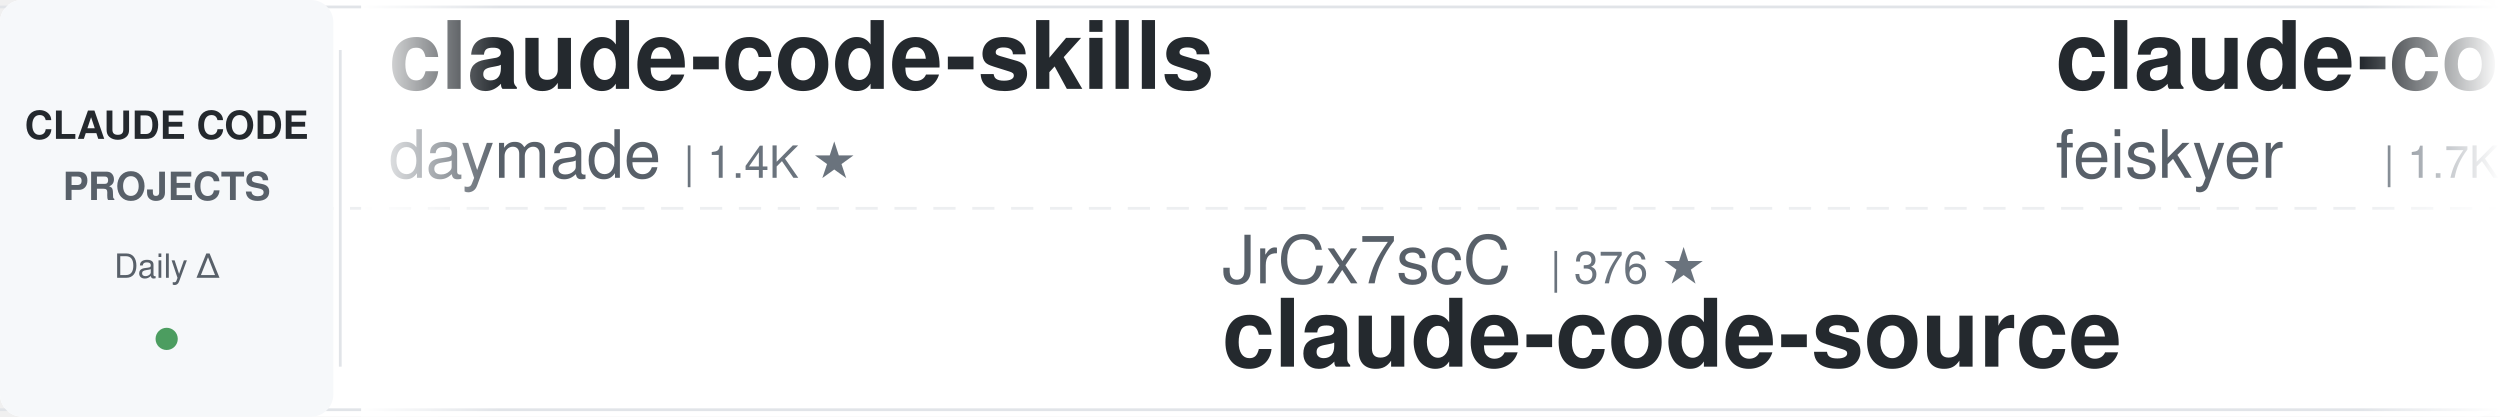
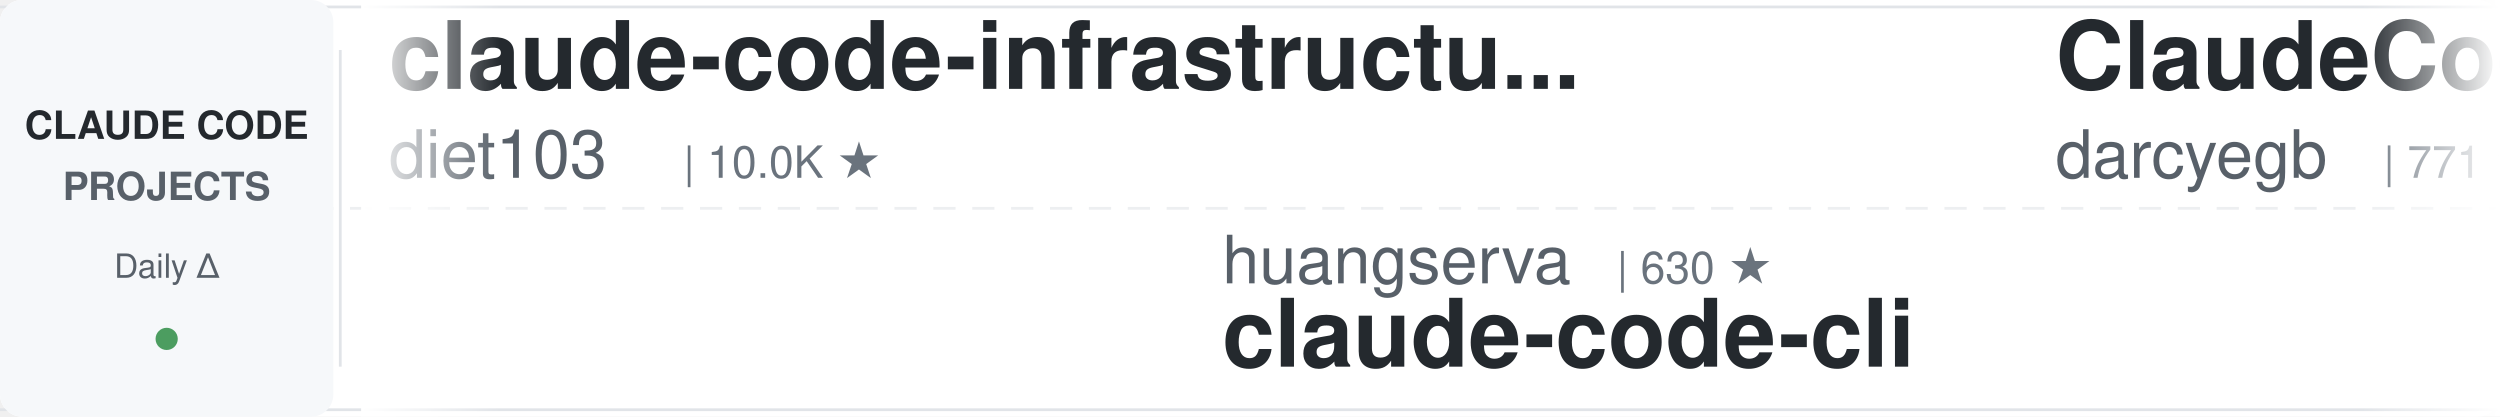
<svg xmlns="http://www.w3.org/2000/svg" width="900" height="150">
  <defs>
    <linearGradient id="leftFade" x1="0%" y1="0%" x2="100%" y2="0%">
      <stop offset="0%" style="stop-color:#ffffff;stop-opacity:1" />
      <stop offset="100%" style="stop-color:#ffffff;stop-opacity:0" />
    </linearGradient>
    <linearGradient id="rightFade" x1="0%" y1="0%" x2="100%" y2="0%">
      <stop offset="0%" style="stop-color:#ffffff;stop-opacity:0" />
      <stop offset="100%" style="stop-color:#ffffff;stop-opacity:1" />
    </linearGradient>
  </defs>
  <rect width="900" height="150" fill="#ffffff" rx="8" />
  <rect x="0" y="2" width="900" height="1" fill="#e1e4e8" />
  <rect x="0" y="147" width="900" height="1" fill="#e1e4e8" />
  <line x1="0" y1="75" x2="900" y2="75" stroke="#e1e4e8" stroke-width="1" stroke-dasharray="8 6" opacity="0.6" />
  <rect x="0" y="0" width="120" height="150" fill="#f6f8fa" rx="8" />
  <text x="60" y="50" font-family="-apple-system, BlinkMacSystemFont, 'Segoe UI', Helvetica, Arial, sans-serif" font-size="14" font-weight="600" fill="#24292e" text-anchor="middle">CLAUDE CODE</text>
  <text x="60" y="72" font-family="-apple-system, BlinkMacSystemFont, 'Segoe UI', Helvetica, Arial, sans-serif" font-size="14" font-weight="600" fill="#586069" text-anchor="middle">PROJECTS</text>
  <text x="60" y="100" font-family="-apple-system, BlinkMacSystemFont, 'Segoe UI', Helvetica, Arial, sans-serif" font-size="12" font-weight="500" fill="#586069" text-anchor="middle">Daily Δ</text>
  <circle cx="60" cy="122" r="4" fill="#22863a" opacity="0.8" />
  <rect x="122" y="18" width="1" height="114" fill="#e1e4e8" />
  <clipPath id="tickerClip">
    <rect x="130" y="0" width="770" height="150" />
  </clipPath>
  <g clip-path="url(#tickerClip)">
    <g id="tickerItems">
      <animateTransform attributeName="transform" attributeType="XML" type="translate" from="0 0" to="-3000 0" dur="54s" repeatCount="indefinite" />
      <g transform="translate(0, 0)">
-         <text x="140" y="32" font-family="-apple-system, BlinkMacSystemFont, 'Segoe UI', Helvetica, Arial, sans-serif" font-size="34" font-weight="600" fill="#24292e">claude-code-skills</text>
-         <text x="140" y="64" font-family="-apple-system, BlinkMacSystemFont, 'Segoe UI', Helvetica, Arial, sans-serif" font-size="24" font-weight="400" fill="#586069">daymade</text>
-         <text x="246" y="64" font-family="-apple-system, BlinkMacSystemFont, 'Segoe UI', Helvetica, Arial, sans-serif" font-size="16" font-weight="500" fill="#6a737d">| 1.4K ★</text>
+         <text x="140" y="32" font-family="-apple-system, BlinkMacSystemFont, 'Segoe UI', Helvetica, Arial, sans-serif" font-size="34" font-weight="600" fill="#24292e">claude-code-infrastructu...</text>
+         <text x="140" y="64" font-family="-apple-system, BlinkMacSystemFont, 'Segoe UI', Helvetica, Arial, sans-serif" font-size="24" font-weight="400" fill="#586069">diet103</text>
+         <text x="246" y="64" font-family="-apple-system, BlinkMacSystemFont, 'Segoe UI', Helvetica, Arial, sans-serif" font-size="16" font-weight="500" fill="#6a737d">| 10.0K ★</text>
      </g>
      <g transform="translate(300, 0)">
-         <text x="140" y="102" font-family="-apple-system, BlinkMacSystemFont, 'Segoe UI', Helvetica, Arial, sans-serif" font-size="24" font-weight="400" fill="#586069">JrCx7scC</text>
-         <text x="258" y="102" font-family="-apple-system, BlinkMacSystemFont, 'Segoe UI', Helvetica, Arial, sans-serif" font-size="16" font-weight="500" fill="#6a737d">| 376 ★</text>
-         <text x="140" y="132" font-family="-apple-system, BlinkMacSystemFont, 'Segoe UI', Helvetica, Arial, sans-serif" font-size="34" font-weight="600" fill="#24292e">claude-code-source</text>
+         <text x="140" y="102" font-family="-apple-system, BlinkMacSystemFont, 'Segoe UI', Helvetica, Arial, sans-serif" font-size="24" font-weight="400" fill="#586069">huangserva</text>
+         <text x="282" y="102" font-family="-apple-system, BlinkMacSystemFont, 'Segoe UI', Helvetica, Arial, sans-serif" font-size="16" font-weight="500" fill="#6a737d">| 630 ★</text>
+         <text x="140" y="132" font-family="-apple-system, BlinkMacSystemFont, 'Segoe UI', Helvetica, Arial, sans-serif" font-size="34" font-weight="600" fill="#24292e">claude-code-cli</text>
      </g>
      <g transform="translate(600, 0)">
-         <text x="140" y="32" font-family="-apple-system, BlinkMacSystemFont, 'Segoe UI', Helvetica, Arial, sans-serif" font-size="34" font-weight="600" fill="#24292e">claude-code-settings</text>
-         <text x="140" y="64" font-family="-apple-system, BlinkMacSystemFont, 'Segoe UI', Helvetica, Arial, sans-serif" font-size="24" font-weight="400" fill="#586069">feiskyer</text>
-         <text x="258" y="64" font-family="-apple-system, BlinkMacSystemFont, 'Segoe UI', Helvetica, Arial, sans-serif" font-size="16" font-weight="500" fill="#6a737d">| 1.7K ★</text>
+         <text x="140" y="32" font-family="-apple-system, BlinkMacSystemFont, 'Segoe UI', Helvetica, Arial, sans-serif" font-size="34" font-weight="600" fill="#24292e">ClaudeCodeAgents</text>
+         <text x="140" y="64" font-family="-apple-system, BlinkMacSystemFont, 'Segoe UI', Helvetica, Arial, sans-serif" font-size="24" font-weight="400" fill="#586069">darcyegb</text>
+         <text x="258" y="64" font-family="-apple-system, BlinkMacSystemFont, 'Segoe UI', Helvetica, Arial, sans-serif" font-size="16" font-weight="500" fill="#6a737d">| 771 ★</text>
      </g>
      <g transform="translate(900, 0)">
-         <text x="140" y="102" font-family="-apple-system, BlinkMacSystemFont, 'Segoe UI', Helvetica, Arial, sans-serif" font-size="24" font-weight="400" fill="#586069">luyao618</text>
-         <text x="258" y="102" font-family="-apple-system, BlinkMacSystemFont, 'Segoe UI', Helvetica, Arial, sans-serif" font-size="16" font-weight="500" fill="#6a737d">| 1.7K ★</text>
-         <text x="140" y="132" font-family="-apple-system, BlinkMacSystemFont, 'Segoe UI', Helvetica, Arial, sans-serif" font-size="34" font-weight="600" fill="#24292e">Claude-Code-Source-Study</text>
+         <text x="140" y="102" font-family="-apple-system, BlinkMacSystemFont, 'Segoe UI', Helvetica, Arial, sans-serif" font-size="24" font-weight="400" fill="#586069">frankbria</text>
+         <text x="270" y="102" font-family="-apple-system, BlinkMacSystemFont, 'Segoe UI', Helvetica, Arial, sans-serif" font-size="16" font-weight="500" fill="#6a737d">| 9.6K ★</text>
+         <text x="140" y="132" font-family="-apple-system, BlinkMacSystemFont, 'Segoe UI', Helvetica, Arial, sans-serif" font-size="34" font-weight="600" fill="#24292e">ralph-claude-code</text>
      </g>
      <g transform="translate(1200, 0)">
-         <text x="140" y="32" font-family="-apple-system, BlinkMacSystemFont, 'Segoe UI', Helvetica, Arial, sans-serif" font-size="34" font-weight="600" fill="#24292e">awesome-claude-code-plug...</text>
-         <text x="140" y="64" font-family="-apple-system, BlinkMacSystemFont, 'Segoe UI', Helvetica, Arial, sans-serif" font-size="24" font-weight="400" fill="#586069">ccplugins</text>
-         <text x="270" y="64" font-family="-apple-system, BlinkMacSystemFont, 'Segoe UI', Helvetica, Arial, sans-serif" font-size="16" font-weight="500" fill="#6a737d">| 965 ★</text>
+         <text x="140" y="32" font-family="-apple-system, BlinkMacSystemFont, 'Segoe UI', Helvetica, Arial, sans-serif" font-size="34" font-weight="600" fill="#24292e">claude-code-rev</text>
+         <text x="140" y="64" font-family="-apple-system, BlinkMacSystemFont, 'Segoe UI', Helvetica, Arial, sans-serif" font-size="24" font-weight="400" fill="#586069">oboard</text>
+         <text x="234" y="64" font-family="-apple-system, BlinkMacSystemFont, 'Segoe UI', Helvetica, Arial, sans-serif" font-size="16" font-weight="500" fill="#6a737d">| 3.3K ★</text>
      </g>
      <g transform="translate(1500, 0)">
-         <text x="140" y="102" font-family="-apple-system, BlinkMacSystemFont, 'Segoe UI', Helvetica, Arial, sans-serif" font-size="24" font-weight="400" fill="#586069">huangjia2019</text>
-         <text x="306" y="102" font-family="-apple-system, BlinkMacSystemFont, 'Segoe UI', Helvetica, Arial, sans-serif" font-size="16" font-weight="500" fill="#6a737d">| 1.1K ★</text>
-         <text x="140" y="132" font-family="-apple-system, BlinkMacSystemFont, 'Segoe UI', Helvetica, Arial, sans-serif" font-size="34" font-weight="600" fill="#24292e">claude-code-engineering</text>
+         <text x="140" y="102" font-family="-apple-system, BlinkMacSystemFont, 'Segoe UI', Helvetica, Arial, sans-serif" font-size="24" font-weight="400" fill="#586069">overwirehq</text>
+         <text x="282" y="102" font-family="-apple-system, BlinkMacSystemFont, 'Segoe UI', Helvetica, Arial, sans-serif" font-size="16" font-weight="500" fill="#6a737d">| 2.8K ★</text>
+         <text x="140" y="132" font-family="-apple-system, BlinkMacSystemFont, 'Segoe UI', Helvetica, Arial, sans-serif" font-size="34" font-weight="600" fill="#24292e">claude-code-telegram</text>
      </g>
      <g transform="translate(1800, 0)">
-         <text x="140" y="32" font-family="-apple-system, BlinkMacSystemFont, 'Segoe UI', Helvetica, Arial, sans-serif" font-size="34" font-weight="600" fill="#24292e">ClaudeCode-Portable</text>
-         <text x="140" y="64" font-family="-apple-system, BlinkMacSystemFont, 'Segoe UI', Helvetica, Arial, sans-serif" font-size="24" font-weight="400" fill="#586069">techjarves</text>
-         <text x="282" y="64" font-family="-apple-system, BlinkMacSystemFont, 'Segoe UI', Helvetica, Arial, sans-serif" font-size="16" font-weight="500" fill="#6a737d">| 1.5K ★</text>
+         <text x="140" y="32" font-family="-apple-system, BlinkMacSystemFont, 'Segoe UI', Helvetica, Arial, sans-serif" font-size="34" font-weight="600" fill="#24292e">claude-code-rust</text>
+         <text x="140" y="64" font-family="-apple-system, BlinkMacSystemFont, 'Segoe UI', Helvetica, Arial, sans-serif" font-size="24" font-weight="400" fill="#586069">lorryjovens-hub</text>
+         <text x="342" y="64" font-family="-apple-system, BlinkMacSystemFont, 'Segoe UI', Helvetica, Arial, sans-serif" font-size="16" font-weight="500" fill="#6a737d">| 1.7K ★</text>
      </g>
      <g transform="translate(2100, 0)">
-         <text x="140" y="102" font-family="-apple-system, BlinkMacSystemFont, 'Segoe UI', Helvetica, Arial, sans-serif" font-size="24" font-weight="400" fill="#586069">disler</text>
-         <text x="234" y="102" font-family="-apple-system, BlinkMacSystemFont, 'Segoe UI', Helvetica, Arial, sans-serif" font-size="16" font-weight="500" fill="#6a737d">| 1.7K ★</text>
-         <text x="140" y="132" font-family="-apple-system, BlinkMacSystemFont, 'Segoe UI', Helvetica, Arial, sans-serif" font-size="34" font-weight="600" fill="#24292e">pi-vs-claude-code</text>
+         <text x="140" y="102" font-family="-apple-system, BlinkMacSystemFont, 'Segoe UI', Helvetica, Arial, sans-serif" font-size="24" font-weight="400" fill="#586069">ChrisWiles</text>
+         <text x="282" y="102" font-family="-apple-system, BlinkMacSystemFont, 'Segoe UI', Helvetica, Arial, sans-serif" font-size="16" font-weight="500" fill="#6a737d">| 6.1K ★</text>
+         <text x="140" y="132" font-family="-apple-system, BlinkMacSystemFont, 'Segoe UI', Helvetica, Arial, sans-serif" font-size="34" font-weight="600" fill="#24292e">claude-code-showcase</text>
      </g>
      <g transform="translate(2400, 0)">
-         <text x="140" y="32" font-family="-apple-system, BlinkMacSystemFont, 'Segoe UI', Helvetica, Arial, sans-serif" font-size="34" font-weight="600" fill="#24292e">Auto-claude-code-researc...</text>
-         <text x="140" y="64" font-family="-apple-system, BlinkMacSystemFont, 'Segoe UI', Helvetica, Arial, sans-serif" font-size="24" font-weight="400" fill="#586069">wanshuiyin</text>
-         <text x="282" y="64" font-family="-apple-system, BlinkMacSystemFont, 'Segoe UI', Helvetica, Arial, sans-serif" font-size="16" font-weight="500" fill="#6a737d">| 16.9K ★</text>
+         <text x="140" y="32" font-family="-apple-system, BlinkMacSystemFont, 'Segoe UI', Helvetica, Arial, sans-serif" font-size="34" font-weight="600" fill="#24292e">everything-claude-code-z...</text>
+         <text x="140" y="64" font-family="-apple-system, BlinkMacSystemFont, 'Segoe UI', Helvetica, Arial, sans-serif" font-size="24" font-weight="400" fill="#586069">xu-xiang</text>
+         <text x="258" y="64" font-family="-apple-system, BlinkMacSystemFont, 'Segoe UI', Helvetica, Arial, sans-serif" font-size="16" font-weight="500" fill="#6a737d">| 2.0K ★</text>
      </g>
      <g transform="translate(2700, 0)">
-         <text x="140" y="102" font-family="-apple-system, BlinkMacSystemFont, 'Segoe UI', Helvetica, Arial, sans-serif" font-size="24" font-weight="400" fill="#586069">jqueryscript</text>
-         <text x="306" y="102" font-family="-apple-system, BlinkMacSystemFont, 'Segoe UI', Helvetica, Arial, sans-serif" font-size="16" font-weight="500" fill="#6a737d">| 523 ★</text>
-         <text x="140" y="132" font-family="-apple-system, BlinkMacSystemFont, 'Segoe UI', Helvetica, Arial, sans-serif" font-size="34" font-weight="600" fill="#24292e">awesome-claude-code</text>
+         <text x="140" y="102" font-family="-apple-system, BlinkMacSystemFont, 'Segoe UI', Helvetica, Arial, sans-serif" font-size="24" font-weight="400" fill="#586069">ykdojo</text>
+         <text x="234" y="102" font-family="-apple-system, BlinkMacSystemFont, 'Segoe UI', Helvetica, Arial, sans-serif" font-size="16" font-weight="500" fill="#6a737d">| 10.2K ★</text>
+         <text x="140" y="132" font-family="-apple-system, BlinkMacSystemFont, 'Segoe UI', Helvetica, Arial, sans-serif" font-size="34" font-weight="600" fill="#24292e">claude-code-tips</text>
      </g>
      <g transform="translate(3000, 0)">
-         <text x="140" y="32" font-family="-apple-system, BlinkMacSystemFont, 'Segoe UI', Helvetica, Arial, sans-serif" font-size="34" font-weight="600" fill="#24292e">claude-code-skills</text>
-         <text x="140" y="64" font-family="-apple-system, BlinkMacSystemFont, 'Segoe UI', Helvetica, Arial, sans-serif" font-size="24" font-weight="400" fill="#586069">daymade</text>
-         <text x="246" y="64" font-family="-apple-system, BlinkMacSystemFont, 'Segoe UI', Helvetica, Arial, sans-serif" font-size="16" font-weight="500" fill="#6a737d">| 1.4K ★</text>
+         <text x="140" y="32" font-family="-apple-system, BlinkMacSystemFont, 'Segoe UI', Helvetica, Arial, sans-serif" font-size="34" font-weight="600" fill="#24292e">claude-code-infrastructu...</text>
+         <text x="140" y="64" font-family="-apple-system, BlinkMacSystemFont, 'Segoe UI', Helvetica, Arial, sans-serif" font-size="24" font-weight="400" fill="#586069">diet103</text>
+         <text x="246" y="64" font-family="-apple-system, BlinkMacSystemFont, 'Segoe UI', Helvetica, Arial, sans-serif" font-size="16" font-weight="500" fill="#6a737d">| 10.0K ★</text>
      </g>
      <g transform="translate(3300, 0)">
-         <text x="140" y="102" font-family="-apple-system, BlinkMacSystemFont, 'Segoe UI', Helvetica, Arial, sans-serif" font-size="24" font-weight="400" fill="#586069">JrCx7scC</text>
-         <text x="258" y="102" font-family="-apple-system, BlinkMacSystemFont, 'Segoe UI', Helvetica, Arial, sans-serif" font-size="16" font-weight="500" fill="#6a737d">| 376 ★</text>
-         <text x="140" y="132" font-family="-apple-system, BlinkMacSystemFont, 'Segoe UI', Helvetica, Arial, sans-serif" font-size="34" font-weight="600" fill="#24292e">claude-code-source</text>
+         <text x="140" y="102" font-family="-apple-system, BlinkMacSystemFont, 'Segoe UI', Helvetica, Arial, sans-serif" font-size="24" font-weight="400" fill="#586069">huangserva</text>
+         <text x="282" y="102" font-family="-apple-system, BlinkMacSystemFont, 'Segoe UI', Helvetica, Arial, sans-serif" font-size="16" font-weight="500" fill="#6a737d">| 630 ★</text>
+         <text x="140" y="132" font-family="-apple-system, BlinkMacSystemFont, 'Segoe UI', Helvetica, Arial, sans-serif" font-size="34" font-weight="600" fill="#24292e">claude-code-cli</text>
      </g>
      <g transform="translate(3600, 0)">
-         <text x="140" y="32" font-family="-apple-system, BlinkMacSystemFont, 'Segoe UI', Helvetica, Arial, sans-serif" font-size="34" font-weight="600" fill="#24292e">claude-code-settings</text>
-         <text x="140" y="64" font-family="-apple-system, BlinkMacSystemFont, 'Segoe UI', Helvetica, Arial, sans-serif" font-size="24" font-weight="400" fill="#586069">feiskyer</text>
-         <text x="258" y="64" font-family="-apple-system, BlinkMacSystemFont, 'Segoe UI', Helvetica, Arial, sans-serif" font-size="16" font-weight="500" fill="#6a737d">| 1.7K ★</text>
+         <text x="140" y="32" font-family="-apple-system, BlinkMacSystemFont, 'Segoe UI', Helvetica, Arial, sans-serif" font-size="34" font-weight="600" fill="#24292e">ClaudeCodeAgents</text>
+         <text x="140" y="64" font-family="-apple-system, BlinkMacSystemFont, 'Segoe UI', Helvetica, Arial, sans-serif" font-size="24" font-weight="400" fill="#586069">darcyegb</text>
+         <text x="258" y="64" font-family="-apple-system, BlinkMacSystemFont, 'Segoe UI', Helvetica, Arial, sans-serif" font-size="16" font-weight="500" fill="#6a737d">| 771 ★</text>
      </g>
      <g transform="translate(3900, 0)">
-         <text x="140" y="102" font-family="-apple-system, BlinkMacSystemFont, 'Segoe UI', Helvetica, Arial, sans-serif" font-size="24" font-weight="400" fill="#586069">luyao618</text>
-         <text x="258" y="102" font-family="-apple-system, BlinkMacSystemFont, 'Segoe UI', Helvetica, Arial, sans-serif" font-size="16" font-weight="500" fill="#6a737d">| 1.7K ★</text>
-         <text x="140" y="132" font-family="-apple-system, BlinkMacSystemFont, 'Segoe UI', Helvetica, Arial, sans-serif" font-size="34" font-weight="600" fill="#24292e">Claude-Code-Source-Study</text>
+         <text x="140" y="102" font-family="-apple-system, BlinkMacSystemFont, 'Segoe UI', Helvetica, Arial, sans-serif" font-size="24" font-weight="400" fill="#586069">frankbria</text>
+         <text x="270" y="102" font-family="-apple-system, BlinkMacSystemFont, 'Segoe UI', Helvetica, Arial, sans-serif" font-size="16" font-weight="500" fill="#6a737d">| 9.6K ★</text>
+         <text x="140" y="132" font-family="-apple-system, BlinkMacSystemFont, 'Segoe UI', Helvetica, Arial, sans-serif" font-size="34" font-weight="600" fill="#24292e">ralph-claude-code</text>
      </g>
    </g>
  </g>
  <rect x="130" y="0" width="50" height="150" fill="url(#leftFade)" />
  <rect x="850" y="0" width="50" height="150" fill="url(#rightFade)" />
</svg>
